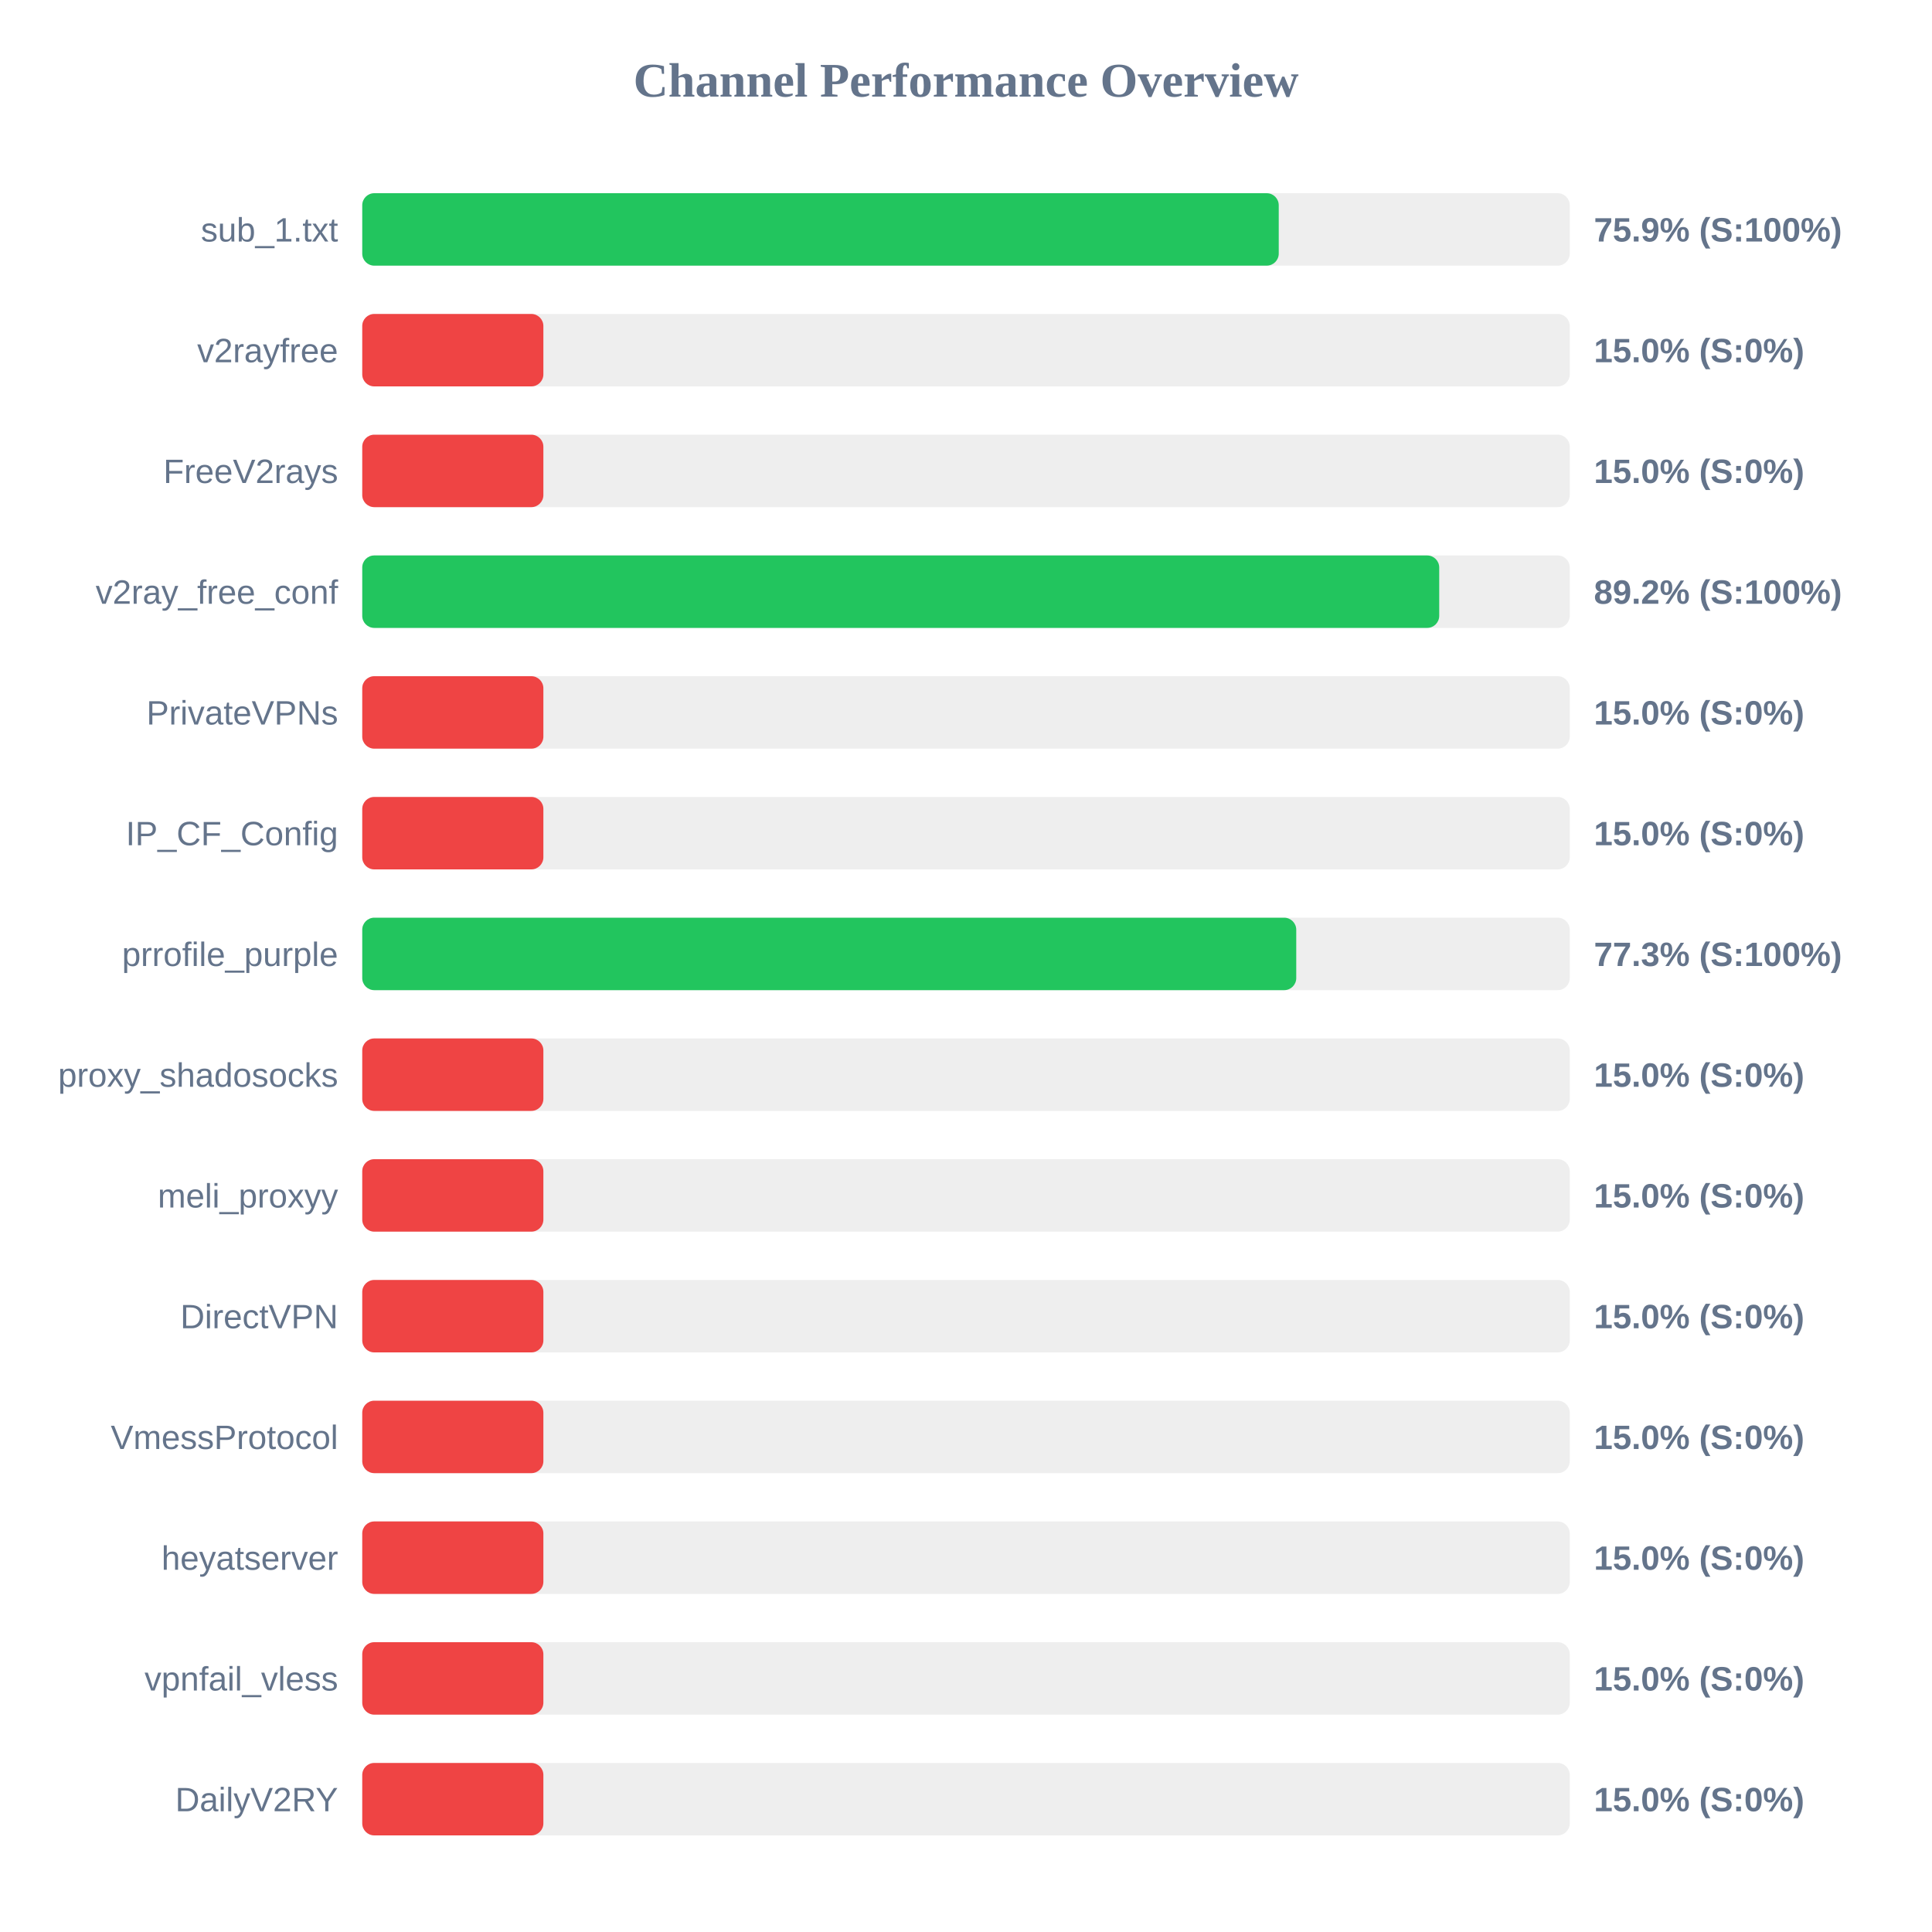
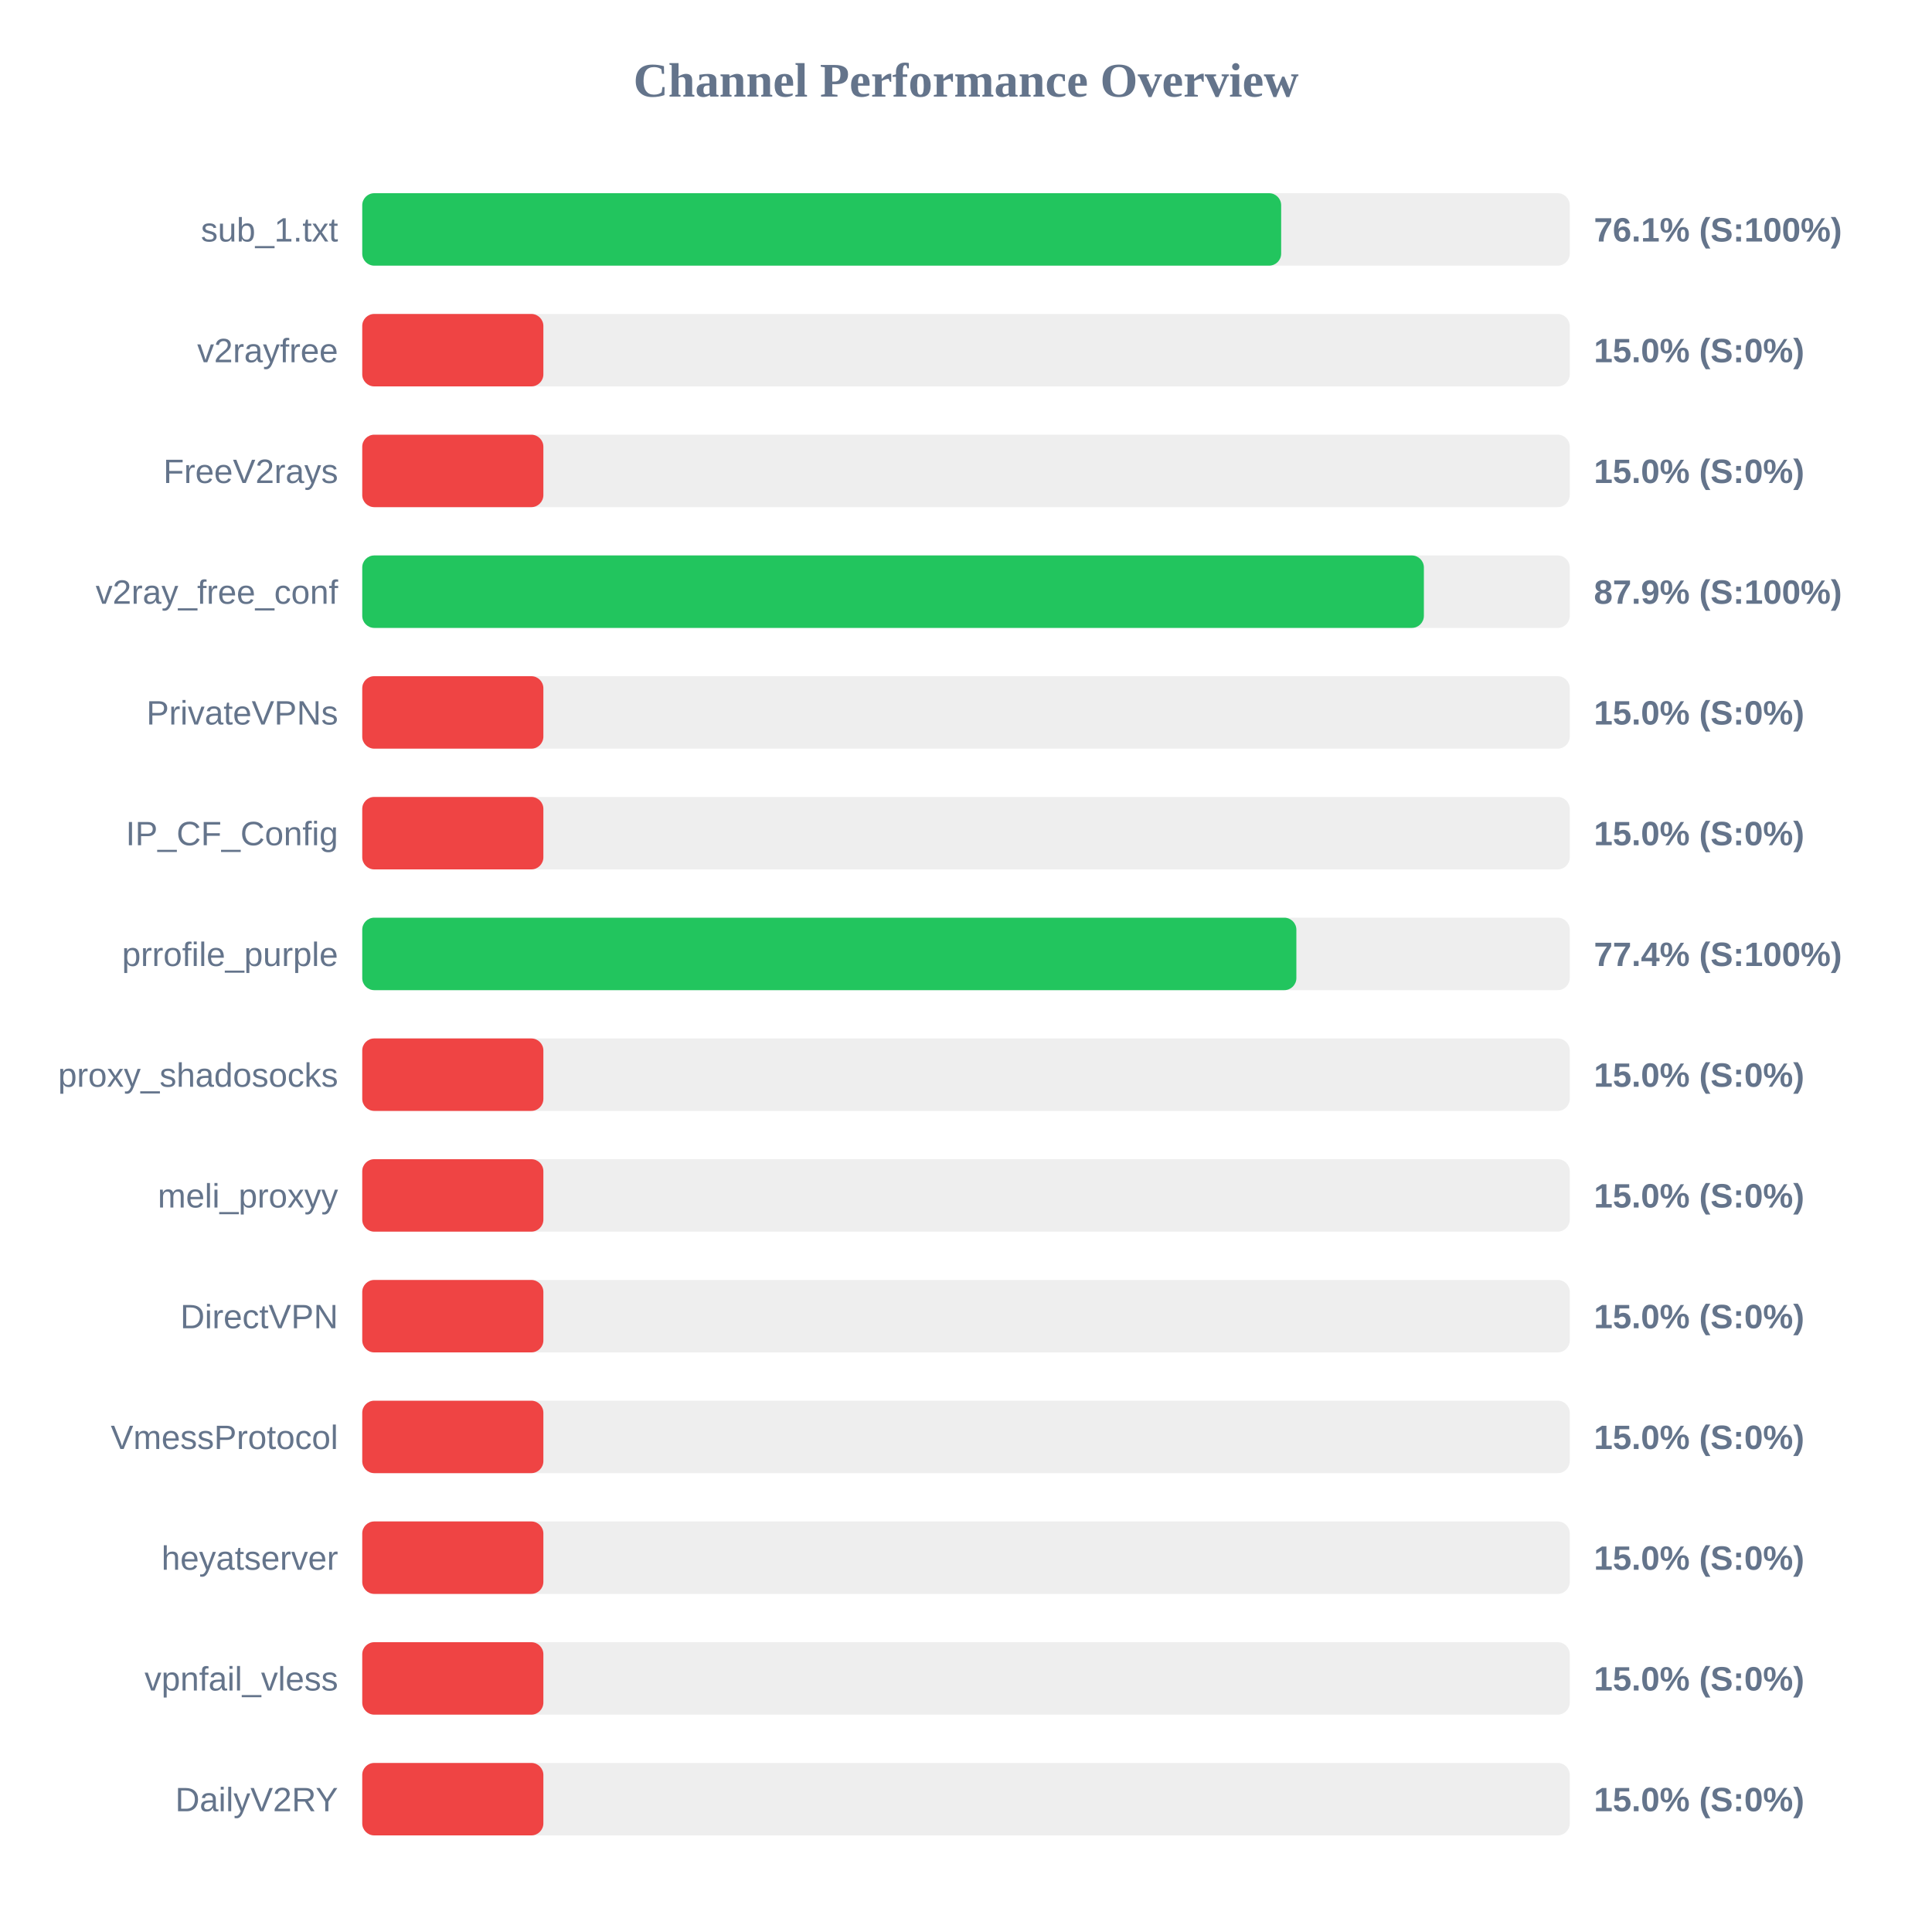
<svg xmlns="http://www.w3.org/2000/svg" width="800" height="800" version="1.1">
  <style>
        .row { font: 14px Arial; fill: #64748b; }
        .score { font: bold 14px Arial; fill: #64748b; }
    </style>
  <text x="400" y="40" text-anchor="middle" font-size="20px" font-weight="bold" fill="#64748b">Channel Performance Overview</text>
  <rect x="150" y="80" width="500" height="30" fill="#eee" rx="5" />
-   <rect x="150" y="80" width="379.5" height="30" fill="#22c55e" rx="5" />
+   <rect x="150" y="80" width="380.5" height="30" fill="#22c55e" rx="5" />
  <text x="140" y="100" text-anchor="end" class="row">sub_1.txt</text>
-   <text x="660" y="100" text-anchor="start" class="score">75.9% (S:100%)</text>
+   <text x="660" y="100" text-anchor="start" class="score">76.1% (S:100%)</text>
  <rect x="150" y="130" width="500" height="30" fill="#eee" rx="5" />
  <rect x="150" y="130" width="75.0" height="30" fill="#ef4444" rx="5" />
  <text x="140" y="150" text-anchor="end" class="row">v2rayfree</text>
  <text x="660" y="150" text-anchor="start" class="score">15.0% (S:0%)</text>
  <rect x="150" y="180" width="500" height="30" fill="#eee" rx="5" />
  <rect x="150" y="180" width="75.0" height="30" fill="#ef4444" rx="5" />
  <text x="140" y="200" text-anchor="end" class="row">FreeV2rays</text>
  <text x="660" y="200" text-anchor="start" class="score">15.0% (S:0%)</text>
  <rect x="150" y="230" width="500" height="30" fill="#eee" rx="5" />
-   <rect x="150" y="230" width="445.95" height="30" fill="#22c55e" rx="5" />
+   <rect x="150" y="230" width="439.6" height="30" fill="#22c55e" rx="5" />
  <text x="140" y="250" text-anchor="end" class="row">v2ray_free_conf</text>
-   <text x="660" y="250" text-anchor="start" class="score">89.2% (S:100%)</text>
+   <text x="660" y="250" text-anchor="start" class="score">87.9% (S:100%)</text>
  <rect x="150" y="280" width="500" height="30" fill="#eee" rx="5" />
  <rect x="150" y="280" width="75.0" height="30" fill="#ef4444" rx="5" />
  <text x="140" y="300" text-anchor="end" class="row">PrivateVPNs</text>
  <text x="660" y="300" text-anchor="start" class="score">15.0% (S:0%)</text>
  <rect x="150" y="330" width="500" height="30" fill="#eee" rx="5" />
  <rect x="150" y="330" width="75.0" height="30" fill="#ef4444" rx="5" />
  <text x="140" y="350" text-anchor="end" class="row">IP_CF_Config</text>
  <text x="660" y="350" text-anchor="start" class="score">15.0% (S:0%)</text>
  <rect x="150" y="380" width="500" height="30" fill="#eee" rx="5" />
-   <rect x="150" y="380" width="386.75" height="30" fill="#22c55e" rx="5" />
+   <rect x="150" y="380" width="386.8" height="30" fill="#22c55e" rx="5" />
  <text x="140" y="400" text-anchor="end" class="row">prrofile_purple</text>
-   <text x="660" y="400" text-anchor="start" class="score">77.3% (S:100%)</text>
+   <text x="660" y="400" text-anchor="start" class="score">77.4% (S:100%)</text>
  <rect x="150" y="430" width="500" height="30" fill="#eee" rx="5" />
  <rect x="150" y="430" width="75.0" height="30" fill="#ef4444" rx="5" />
  <text x="140" y="450" text-anchor="end" class="row">proxy_shadosocks</text>
  <text x="660" y="450" text-anchor="start" class="score">15.0% (S:0%)</text>
  <rect x="150" y="480" width="500" height="30" fill="#eee" rx="5" />
  <rect x="150" y="480" width="75.0" height="30" fill="#ef4444" rx="5" />
  <text x="140" y="500" text-anchor="end" class="row">meli_proxyy</text>
  <text x="660" y="500" text-anchor="start" class="score">15.0% (S:0%)</text>
  <rect x="150" y="530" width="500" height="30" fill="#eee" rx="5" />
  <rect x="150" y="530" width="75.0" height="30" fill="#ef4444" rx="5" />
  <text x="140" y="550" text-anchor="end" class="row">DirectVPN</text>
  <text x="660" y="550" text-anchor="start" class="score">15.0% (S:0%)</text>
  <rect x="150" y="580" width="500" height="30" fill="#eee" rx="5" />
  <rect x="150" y="580" width="75.0" height="30" fill="#ef4444" rx="5" />
  <text x="140" y="600" text-anchor="end" class="row">VmessProtocol</text>
  <text x="660" y="600" text-anchor="start" class="score">15.0% (S:0%)</text>
  <rect x="150" y="630" width="500" height="30" fill="#eee" rx="5" />
  <rect x="150" y="630" width="75.0" height="30" fill="#ef4444" rx="5" />
  <text x="140" y="650" text-anchor="end" class="row">heyatserver</text>
  <text x="660" y="650" text-anchor="start" class="score">15.0% (S:0%)</text>
  <rect x="150" y="680" width="500" height="30" fill="#eee" rx="5" />
  <rect x="150" y="680" width="75.0" height="30" fill="#ef4444" rx="5" />
  <text x="140" y="700" text-anchor="end" class="row">vpnfail_vless</text>
  <text x="660" y="700" text-anchor="start" class="score">15.0% (S:0%)</text>
  <rect x="150" y="730" width="500" height="30" fill="#eee" rx="5" />
  <rect x="150" y="730" width="75.0" height="30" fill="#ef4444" rx="5" />
  <text x="140" y="750" text-anchor="end" class="row">DailyV2RY</text>
  <text x="660" y="750" text-anchor="start" class="score">15.0% (S:0%)</text>
</svg>
